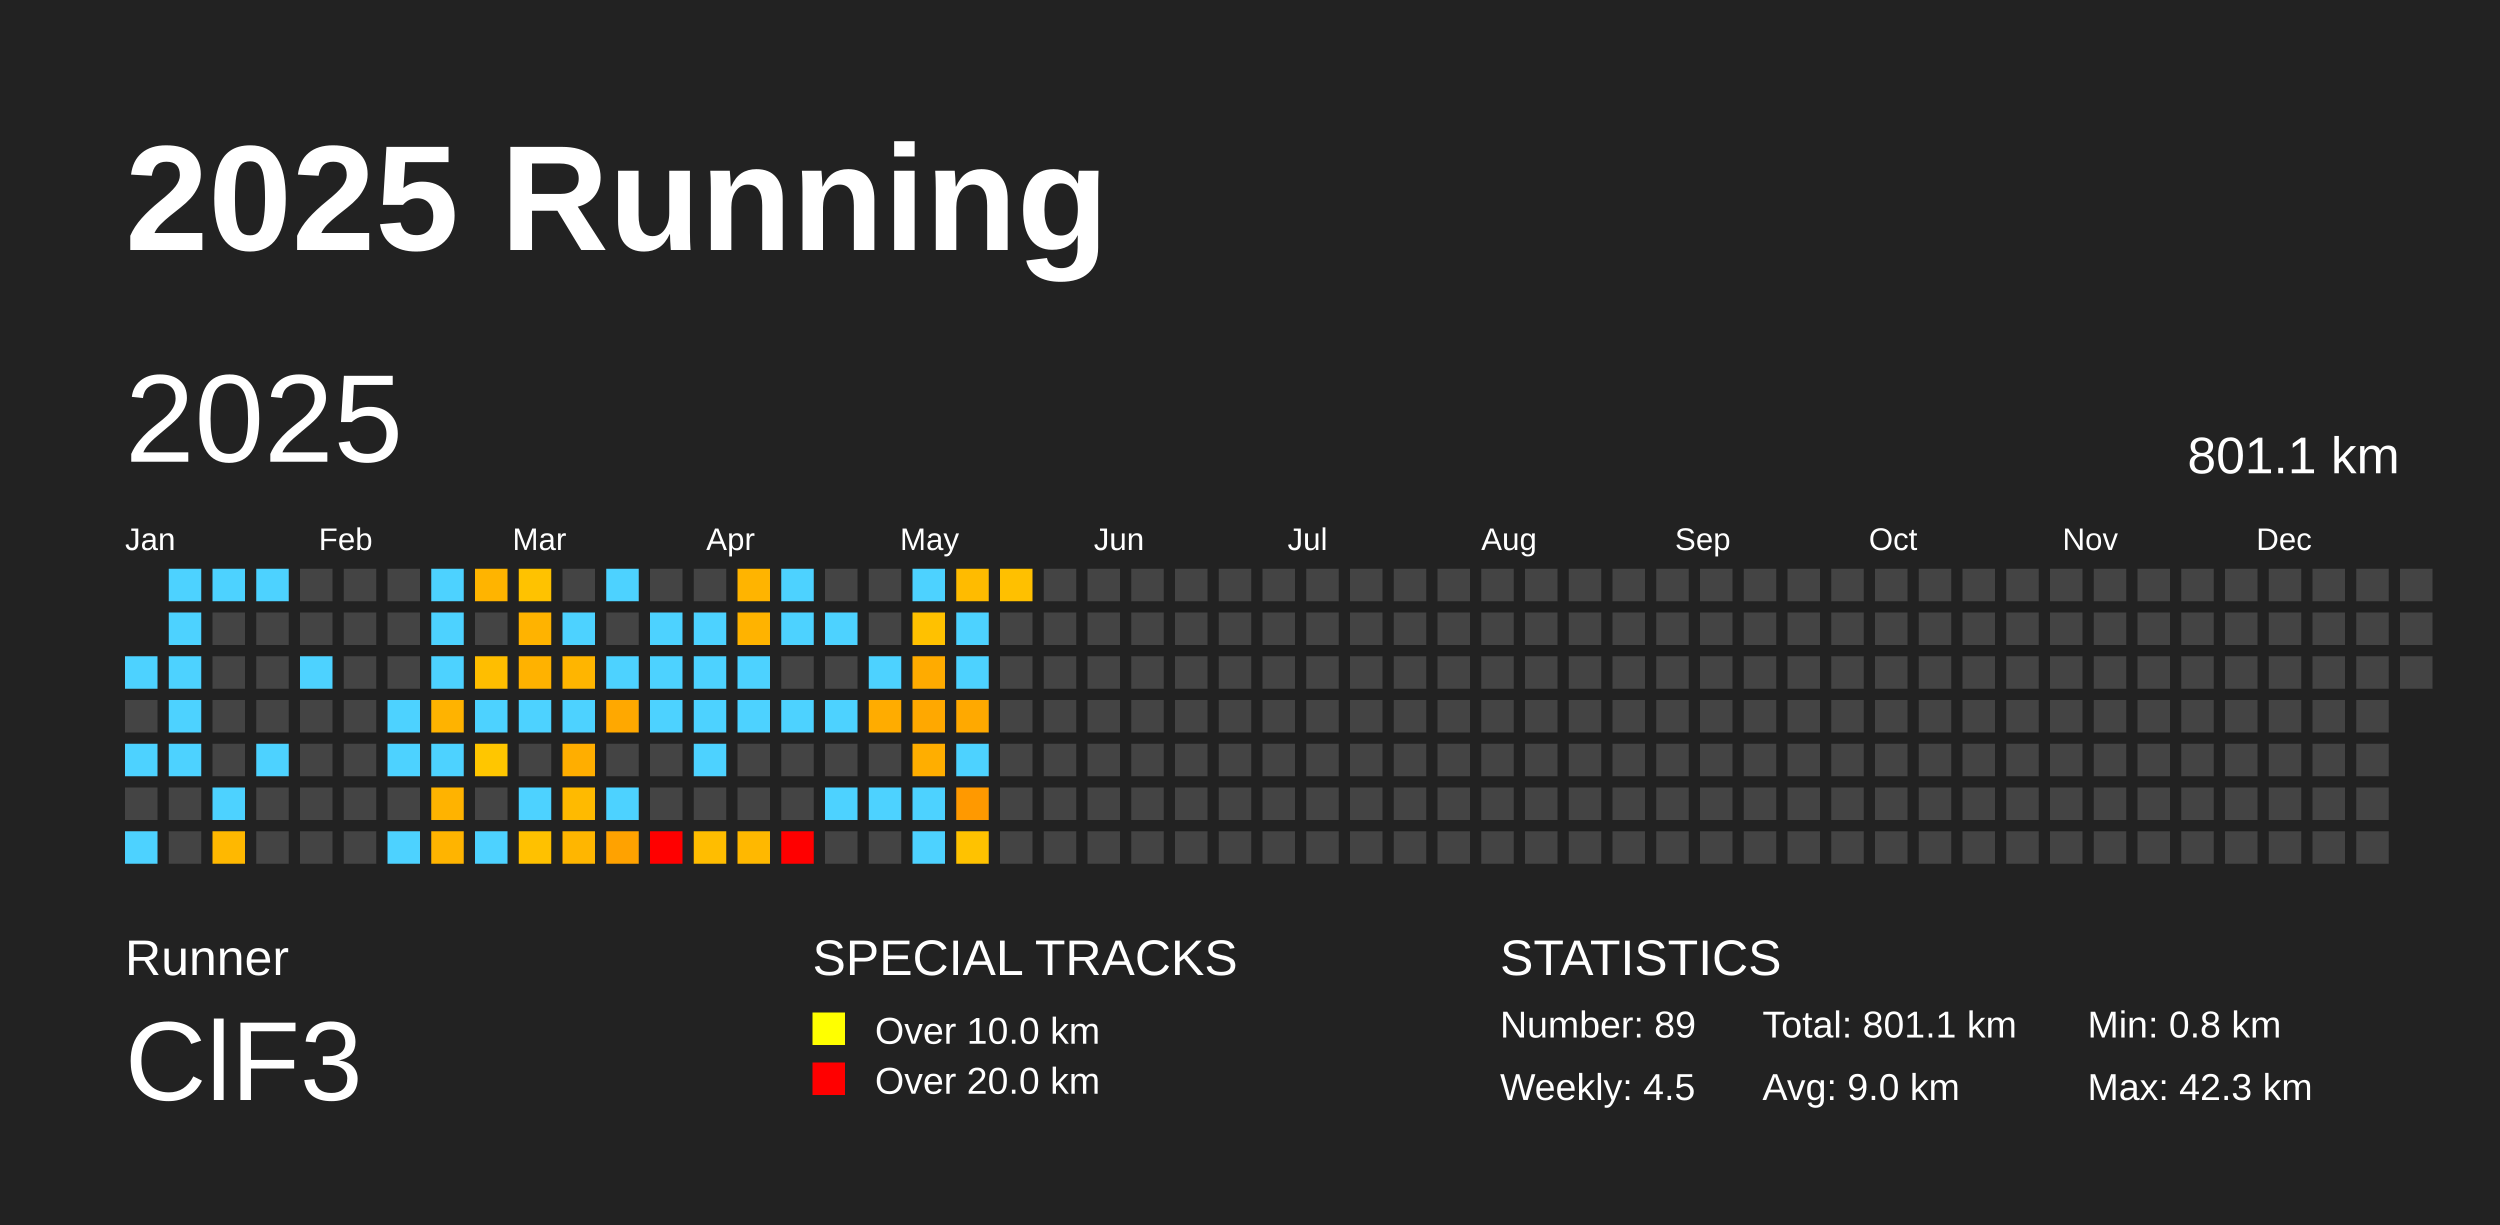
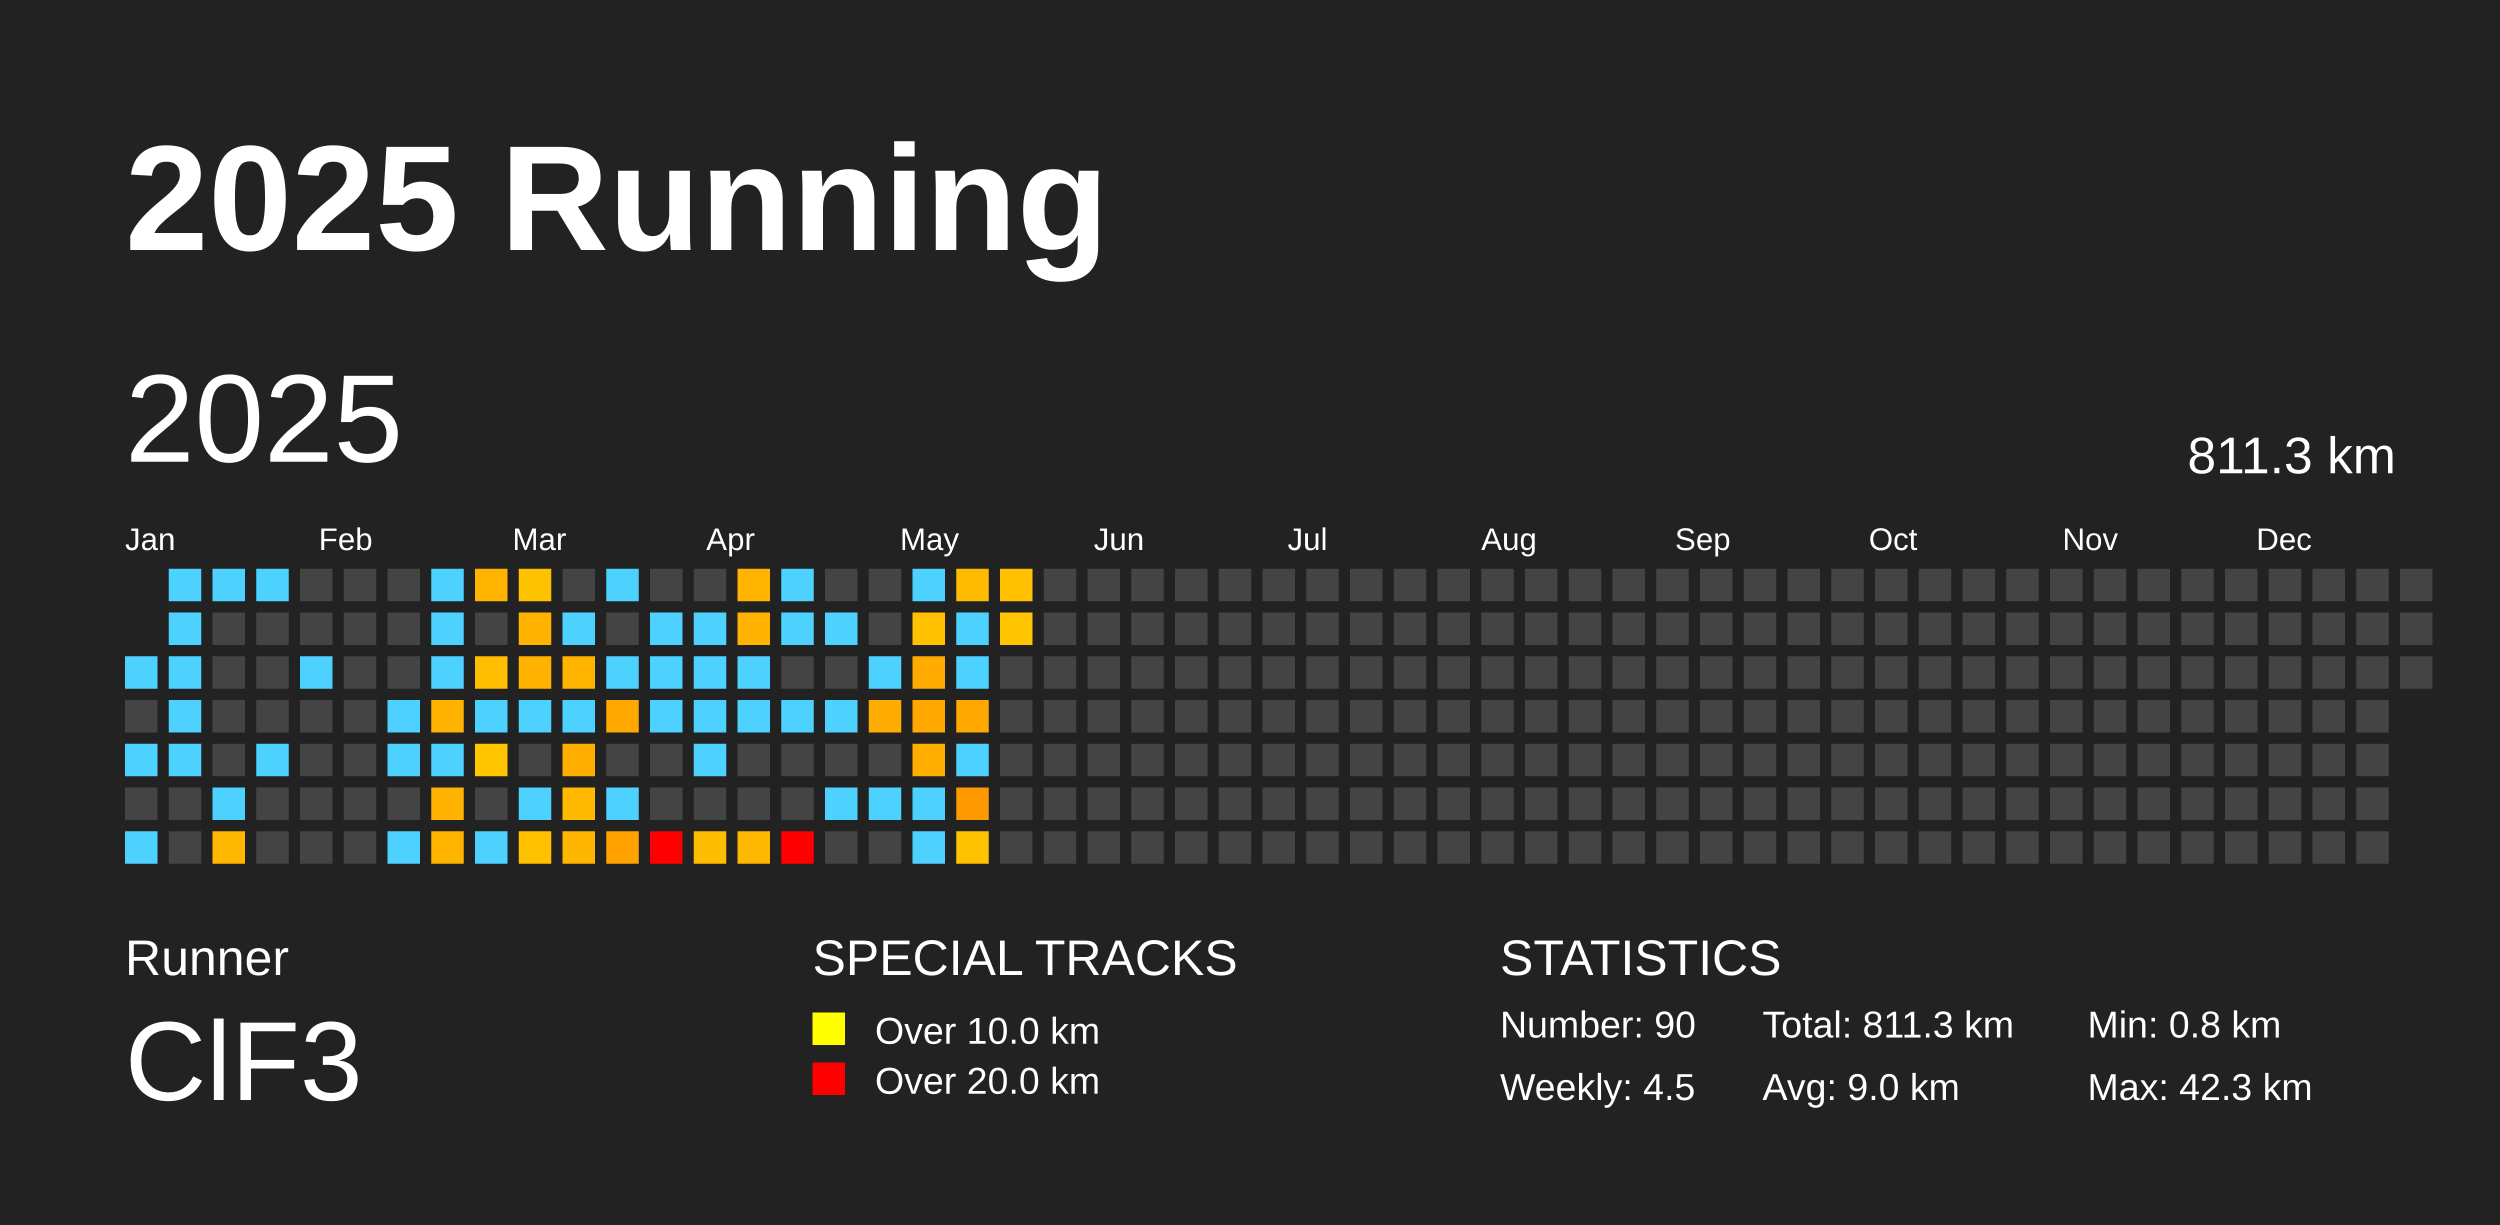
<svg xmlns="http://www.w3.org/2000/svg" baseProfile="full" height="98mm" version="1.1" viewBox="0,0,200,98" width="200mm">
  <defs />
  <rect fill="#222222" height="98" width="200" x="0" y="0" />
  <text fill="#FFFFFF" style="font-size:12px; font-family:Arial; font-weight:bold;" x="10" y="20">2025 Running</text>
  <text fill="#FFFFFF" style="font-size:4px; font-family:Arial" x="10" y="78">Runner</text>
  <text fill="#FFFFFF" style="font-size:9px; font-family:Arial" x="10" y="88">ClF3</text>
  <text fill="#FFFFFF" style="font-size:4px; font-family:Arial" x="65" y="78">SPECIAL TRACKS</text>
  <rect fill="yellow" height="2.6" width="2.6" x="65" y="81" />
  <text fill="#FFFFFF" style="font-size:3px; font-family:Arial" x="70" y="83.5">Over 10.0 km</text>
  <rect fill="red" height="2.6" width="2.6" x="65" y="85" />
  <text fill="#FFFFFF" style="font-size:3px; font-family:Arial" x="70" y="87.5">Over 20.0 km</text>
  <text fill="#FFFFFF" style="font-size:4px; font-family:Arial" x="120" y="78">STATISTICS</text>
-   <text fill="#FFFFFF" style="font-size:3px; font-family:Arial" x="120" y="83">Number: 89</text>
+   <text fill="#FFFFFF" style="font-size:3px; font-family:Arial" x="120" y="83">Number: 90</text>
  <text fill="#FFFFFF" style="font-size:3px; font-family:Arial" x="120" y="88">Weekly: 4.5</text>
-   <text fill="#FFFFFF" style="font-size:3px; font-family:Arial" x="141" y="83">Total: 801.1 km</text>
+   <text fill="#FFFFFF" style="font-size:3px; font-family:Arial" x="141" y="83">Total: 811.3 km</text>
  <text fill="#FFFFFF" style="font-size:3px; font-family:Arial" x="141" y="88">Avg: 9.0 km</text>
  <text fill="#FFFFFF" style="font-size:3px; font-family:Arial" x="167" y="83">Min: 0.8 km</text>
  <text fill="#FFFFFF" style="font-size:3px; font-family:Arial" x="167" y="88">Max: 42.3 km</text>
  <text dominant-baseline="hanging" fill="#FFFFFF" style="font-size:10.0px; font-family:Arial;" x="10" y="30">2025</text>
-   <text dominant-baseline="hanging" fill="#FFFFFF" style="font-size:4.125px; font-family:Arial;" x="175" y="35">801.1 km</text>
+   <text dominant-baseline="hanging" fill="#FFFFFF" style="font-size:4.125px; font-family:Arial;" x="175" y="35">811.3 km</text>
  <text fill="#FFFFFF" style="font-size:2.5px; font-family:Arial" x="10.0" y="44">Jan</text>
  <text fill="#FFFFFF" style="font-size:2.5px; font-family:Arial" x="25.5" y="44">Feb</text>
  <text fill="#FFFFFF" style="font-size:2.5px; font-family:Arial" x="41.0" y="44">Mar</text>
  <text fill="#FFFFFF" style="font-size:2.5px; font-family:Arial" x="56.5" y="44">Apr</text>
  <text fill="#FFFFFF" style="font-size:2.5px; font-family:Arial" x="72.0" y="44">May</text>
  <text fill="#FFFFFF" style="font-size:2.5px; font-family:Arial" x="87.5" y="44">Jun</text>
  <text fill="#FFFFFF" style="font-size:2.5px; font-family:Arial" x="103.0" y="44">Jul</text>
  <text fill="#FFFFFF" style="font-size:2.5px; font-family:Arial" x="118.5" y="44">Aug</text>
  <text fill="#FFFFFF" style="font-size:2.5px; font-family:Arial" x="134.0" y="44">Sep</text>
  <text fill="#FFFFFF" style="font-size:2.5px; font-family:Arial" x="149.5" y="44">Oct</text>
  <text fill="#FFFFFF" style="font-size:2.5px; font-family:Arial" x="165.0" y="44">Nov</text>
  <text fill="#FFFFFF" style="font-size:2.5px; font-family:Arial" x="180.5" y="44">Dec</text>
  <rect fill="#4dd2ff" height="2.6" width="2.6" x="10.0" y="52.5" />
  <rect fill="#444444" height="2.6" width="2.6" x="10.0" y="56.0" />
  <rect fill="#4dd2ff" height="2.6" width="2.6" x="10.0" y="59.5" />
  <rect fill="#444444" height="2.6" width="2.6" x="10.0" y="63.0" />
  <rect fill="#4dd2ff" height="2.6" width="2.6" x="10.0" y="66.5" />
  <rect fill="#4dd2ff" height="2.6" width="2.6" x="13.5" y="45.5" />
  <rect fill="#4dd2ff" height="2.6" width="2.6" x="13.5" y="49.0" />
  <rect fill="#4dd2ff" height="2.6" width="2.6" x="13.5" y="52.5" />
  <rect fill="#4dd2ff" height="2.6" width="2.6" x="13.5" y="56.0" />
  <rect fill="#4dd2ff" height="2.6" width="2.6" x="13.5" y="59.5" />
  <rect fill="#444444" height="2.6" width="2.6" x="13.5" y="63.0" />
  <rect fill="#444444" height="2.6" width="2.6" x="13.5" y="66.5" />
  <rect fill="#4dd2ff" height="2.6" width="2.6" x="17.0" y="45.5" />
  <rect fill="#444444" height="2.6" width="2.6" x="17.0" y="49.0" />
  <rect fill="#444444" height="2.6" width="2.6" x="17.0" y="52.5" />
  <rect fill="#444444" height="2.6" width="2.6" x="17.0" y="56.0" />
  <rect fill="#444444" height="2.6" width="2.6" x="17.0" y="59.5" />
  <rect fill="#4dd2ff" height="2.6" width="2.6" x="17.0" y="63.0" />
  <rect fill="#ffb800" height="2.6" width="2.6" x="17.0" y="66.5" />
  <rect fill="#4dd2ff" height="2.6" width="2.6" x="20.5" y="45.5" />
  <rect fill="#444444" height="2.6" width="2.6" x="20.5" y="49.0" />
  <rect fill="#444444" height="2.6" width="2.6" x="20.5" y="52.5" />
  <rect fill="#444444" height="2.6" width="2.6" x="20.5" y="56.0" />
  <rect fill="#4dd2ff" height="2.6" width="2.6" x="20.5" y="59.5" />
  <rect fill="#444444" height="2.6" width="2.6" x="20.5" y="63.0" />
  <rect fill="#444444" height="2.6" width="2.6" x="20.5" y="66.5" />
  <rect fill="#444444" height="2.6" width="2.6" x="24.0" y="45.5" />
  <rect fill="#444444" height="2.6" width="2.6" x="24.0" y="49.0" />
  <rect fill="#4dd2ff" height="2.6" width="2.6" x="24.0" y="52.5" />
  <rect fill="#444444" height="2.6" width="2.6" x="24.0" y="56.0" />
  <rect fill="#444444" height="2.6" width="2.6" x="24.0" y="59.5" />
  <rect fill="#444444" height="2.6" width="2.6" x="24.0" y="63.0" />
  <rect fill="#444444" height="2.6" width="2.6" x="24.0" y="66.5" />
  <rect fill="#444444" height="2.6" width="2.6" x="27.5" y="45.5" />
  <rect fill="#444444" height="2.6" width="2.6" x="27.5" y="49.0" />
  <rect fill="#444444" height="2.6" width="2.6" x="27.5" y="52.5" />
  <rect fill="#444444" height="2.6" width="2.6" x="27.5" y="56.0" />
  <rect fill="#444444" height="2.6" width="2.6" x="27.5" y="59.5" />
  <rect fill="#444444" height="2.6" width="2.6" x="27.5" y="63.0" />
  <rect fill="#444444" height="2.6" width="2.6" x="27.5" y="66.5" />
  <rect fill="#444444" height="2.6" width="2.6" x="31.0" y="45.5" />
  <rect fill="#444444" height="2.6" width="2.6" x="31.0" y="49.0" />
  <rect fill="#444444" height="2.6" width="2.6" x="31.0" y="52.5" />
  <rect fill="#4dd2ff" height="2.6" width="2.6" x="31.0" y="56.0" />
  <rect fill="#4dd2ff" height="2.6" width="2.6" x="31.0" y="59.5" />
  <rect fill="#444444" height="2.6" width="2.6" x="31.0" y="63.0" />
  <rect fill="#4dd2ff" height="2.6" width="2.6" x="31.0" y="66.5" />
  <rect fill="#4dd2ff" height="2.6" width="2.6" x="34.5" y="45.5" />
  <rect fill="#4dd2ff" height="2.6" width="2.6" x="34.5" y="49.0" />
  <rect fill="#4dd2ff" height="2.6" width="2.6" x="34.5" y="52.5" />
  <rect fill="#ffb300" height="2.6" width="2.6" x="34.5" y="56.0" />
  <rect fill="#4dd2ff" height="2.6" width="2.6" x="34.5" y="59.5" />
  <rect fill="#ffb300" height="2.6" width="2.6" x="34.5" y="63.0" />
  <rect fill="#ffb400" height="2.6" width="2.6" x="34.5" y="66.5" />
  <rect fill="#ffb400" height="2.6" width="2.6" x="38.0" y="45.5" />
  <rect fill="#444444" height="2.6" width="2.6" x="38.0" y="49.0" />
  <rect fill="#ffbe00" height="2.6" width="2.6" x="38.0" y="52.5" />
  <rect fill="#4dd2ff" height="2.6" width="2.6" x="38.0" y="56.0" />
  <rect fill="#ffc600" height="2.6" width="2.6" x="38.0" y="59.5" />
  <rect fill="#444444" height="2.6" width="2.6" x="38.0" y="63.0" />
  <rect fill="#4dd2ff" height="2.6" width="2.6" x="38.0" y="66.5" />
  <rect fill="#ffc200" height="2.6" width="2.6" x="41.5" y="45.5" />
  <rect fill="#ffb300" height="2.6" width="2.6" x="41.5" y="49.0" />
  <rect fill="#ffb200" height="2.6" width="2.6" x="41.5" y="52.5" />
  <rect fill="#4dd2ff" height="2.6" width="2.6" x="41.5" y="56.0" />
  <rect fill="#444444" height="2.6" width="2.6" x="41.5" y="59.5" />
  <rect fill="#4dd2ff" height="2.6" width="2.6" x="41.5" y="63.0" />
  <rect fill="#ffc100" height="2.6" width="2.6" x="41.5" y="66.5" />
  <rect fill="#444444" height="2.6" width="2.6" x="45.0" y="45.5" />
  <rect fill="#4dd2ff" height="2.6" width="2.6" x="45.0" y="49.0" />
  <rect fill="#ffb500" height="2.6" width="2.6" x="45.0" y="52.5" />
  <rect fill="#4dd2ff" height="2.6" width="2.6" x="45.0" y="56.0" />
  <rect fill="#ffae00" height="2.6" width="2.6" x="45.0" y="59.5" />
  <rect fill="#ffba00" height="2.6" width="2.6" x="45.0" y="63.0" />
  <rect fill="#ffb600" height="2.6" width="2.6" x="45.0" y="66.5" />
  <rect fill="#4dd2ff" height="2.6" width="2.6" x="48.5" y="45.5" />
  <rect fill="#444444" height="2.6" width="2.6" x="48.5" y="49.0" />
  <rect fill="#4dd2ff" height="2.6" width="2.6" x="48.5" y="52.5" />
  <rect fill="#ffa800" height="2.6" width="2.6" x="48.5" y="56.0" />
  <rect fill="#444444" height="2.6" width="2.6" x="48.5" y="59.5" />
  <rect fill="#4dd2ff" height="2.6" width="2.6" x="48.5" y="63.0" />
  <rect fill="#ffa200" height="2.6" width="2.6" x="48.5" y="66.5" />
  <rect fill="#444444" height="2.6" width="2.6" x="52.0" y="45.5" />
  <rect fill="#4dd2ff" height="2.6" width="2.6" x="52.0" y="49.0" />
  <rect fill="#4dd2ff" height="2.6" width="2.6" x="52.0" y="52.5" />
  <rect fill="#4dd2ff" height="2.6" width="2.6" x="52.0" y="56.0" />
  <rect fill="#444444" height="2.6" width="2.6" x="52.0" y="59.5" />
  <rect fill="#444444" height="2.6" width="2.6" x="52.0" y="63.0" />
  <rect fill="red" height="2.6" width="2.6" x="52.0" y="66.5" />
  <rect fill="#444444" height="2.6" width="2.6" x="55.5" y="45.5" />
  <rect fill="#4dd2ff" height="2.6" width="2.6" x="55.5" y="49.0" />
  <rect fill="#4dd2ff" height="2.6" width="2.6" x="55.5" y="52.5" />
  <rect fill="#4dd2ff" height="2.6" width="2.6" x="55.5" y="56.0" />
  <rect fill="#4dd2ff" height="2.6" width="2.6" x="55.5" y="59.5" />
  <rect fill="#444444" height="2.6" width="2.6" x="55.5" y="63.0" />
  <rect fill="#ffbd00" height="2.6" width="2.6" x="55.5" y="66.5" />
  <rect fill="#ffb400" height="2.6" width="2.6" x="59.0" y="45.5" />
  <rect fill="#ffb300" height="2.6" width="2.6" x="59.0" y="49.0" />
  <rect fill="#4dd2ff" height="2.6" width="2.6" x="59.0" y="52.5" />
  <rect fill="#4dd2ff" height="2.6" width="2.6" x="59.0" y="56.0" />
  <rect fill="#444444" height="2.6" width="2.6" x="59.0" y="59.5" />
  <rect fill="#444444" height="2.6" width="2.6" x="59.0" y="63.0" />
  <rect fill="#ffb800" height="2.6" width="2.6" x="59.0" y="66.5" />
  <rect fill="#4dd2ff" height="2.6" width="2.6" x="62.5" y="45.5" />
  <rect fill="#4dd2ff" height="2.6" width="2.6" x="62.5" y="49.0" />
  <rect fill="#444444" height="2.6" width="2.6" x="62.5" y="52.5" />
  <rect fill="#4dd2ff" height="2.6" width="2.6" x="62.5" y="56.0" />
  <rect fill="#444444" height="2.6" width="2.6" x="62.5" y="59.5" />
  <rect fill="#444444" height="2.6" width="2.6" x="62.5" y="63.0" />
  <rect fill="red" height="2.6" width="2.6" x="62.5" y="66.5" />
  <rect fill="#444444" height="2.6" width="2.6" x="66.0" y="45.5" />
  <rect fill="#4dd2ff" height="2.6" width="2.6" x="66.0" y="49.0" />
  <rect fill="#444444" height="2.6" width="2.6" x="66.0" y="52.5" />
  <rect fill="#4dd2ff" height="2.6" width="2.6" x="66.0" y="56.0" />
  <rect fill="#444444" height="2.6" width="2.6" x="66.0" y="59.5" />
  <rect fill="#4dd2ff" height="2.6" width="2.6" x="66.0" y="63.0" />
  <rect fill="#444444" height="2.6" width="2.6" x="66.0" y="66.5" />
  <rect fill="#444444" height="2.6" width="2.6" x="69.5" y="45.5" />
  <rect fill="#444444" height="2.6" width="2.6" x="69.5" y="49.0" />
  <rect fill="#4dd2ff" height="2.6" width="2.6" x="69.5" y="52.5" />
  <rect fill="#ffac00" height="2.6" width="2.6" x="69.5" y="56.0" />
  <rect fill="#444444" height="2.6" width="2.6" x="69.5" y="59.5" />
  <rect fill="#4dd2ff" height="2.6" width="2.6" x="69.5" y="63.0" />
  <rect fill="#444444" height="2.6" width="2.6" x="69.5" y="66.5" />
  <rect fill="#4dd2ff" height="2.6" width="2.6" x="73.0" y="45.5" />
  <rect fill="#ffc100" height="2.6" width="2.6" x="73.0" y="49.0" />
  <rect fill="#ffab00" height="2.6" width="2.6" x="73.0" y="52.5" />
  <rect fill="#ffa800" height="2.6" width="2.6" x="73.0" y="56.0" />
  <rect fill="#ffae00" height="2.6" width="2.6" x="73.0" y="59.5" />
  <rect fill="#4dd2ff" height="2.6" width="2.6" x="73.0" y="63.0" />
  <rect fill="#4dd2ff" height="2.6" width="2.6" x="73.0" y="66.5" />
  <rect fill="#ffbb00" height="2.6" width="2.6" x="76.5" y="45.5" />
  <rect fill="#4dd2ff" height="2.6" width="2.6" x="76.5" y="49.0" />
  <rect fill="#4dd2ff" height="2.6" width="2.6" x="76.5" y="52.5" />
  <rect fill="#ffa900" height="2.6" width="2.6" x="76.5" y="56.0" />
  <rect fill="#4dd2ff" height="2.6" width="2.6" x="76.5" y="59.5" />
  <rect fill="#ff9900" height="2.6" width="2.6" x="76.5" y="63.0" />
  <rect fill="#ffc200" height="2.6" width="2.6" x="76.5" y="66.5" />
  <rect fill="#ffc000" height="2.6" width="2.6" x="80.0" y="45.5" />
-   <rect fill="#444444" height="2.6" width="2.6" x="80.0" y="49.0" />
+   <rect fill="#ffc500" height="2.6" width="2.6" x="80.0" y="49.0" />
  <rect fill="#444444" height="2.6" width="2.6" x="80.0" y="52.5" />
  <rect fill="#444444" height="2.6" width="2.6" x="80.0" y="56.0" />
  <rect fill="#444444" height="2.6" width="2.6" x="80.0" y="59.5" />
  <rect fill="#444444" height="2.6" width="2.6" x="80.0" y="63.0" />
  <rect fill="#444444" height="2.6" width="2.6" x="80.0" y="66.5" />
  <rect fill="#444444" height="2.6" width="2.6" x="83.5" y="45.5" />
  <rect fill="#444444" height="2.6" width="2.6" x="83.5" y="49.0" />
  <rect fill="#444444" height="2.6" width="2.6" x="83.5" y="52.5" />
  <rect fill="#444444" height="2.6" width="2.6" x="83.5" y="56.0" />
  <rect fill="#444444" height="2.6" width="2.6" x="83.5" y="59.5" />
  <rect fill="#444444" height="2.6" width="2.6" x="83.5" y="63.0" />
  <rect fill="#444444" height="2.6" width="2.6" x="83.5" y="66.5" />
  <rect fill="#444444" height="2.6" width="2.6" x="87.0" y="45.5" />
  <rect fill="#444444" height="2.6" width="2.6" x="87.0" y="49.0" />
  <rect fill="#444444" height="2.6" width="2.6" x="87.0" y="52.5" />
  <rect fill="#444444" height="2.6" width="2.6" x="87.0" y="56.0" />
  <rect fill="#444444" height="2.6" width="2.6" x="87.0" y="59.5" />
  <rect fill="#444444" height="2.6" width="2.6" x="87.0" y="63.0" />
  <rect fill="#444444" height="2.6" width="2.6" x="87.0" y="66.5" />
  <rect fill="#444444" height="2.6" width="2.6" x="90.5" y="45.5" />
  <rect fill="#444444" height="2.6" width="2.6" x="90.5" y="49.0" />
  <rect fill="#444444" height="2.6" width="2.6" x="90.5" y="52.5" />
  <rect fill="#444444" height="2.6" width="2.6" x="90.5" y="56.0" />
  <rect fill="#444444" height="2.6" width="2.6" x="90.5" y="59.5" />
  <rect fill="#444444" height="2.6" width="2.6" x="90.5" y="63.0" />
  <rect fill="#444444" height="2.6" width="2.6" x="90.5" y="66.5" />
  <rect fill="#444444" height="2.6" width="2.6" x="94.0" y="45.5" />
  <rect fill="#444444" height="2.6" width="2.6" x="94.0" y="49.0" />
  <rect fill="#444444" height="2.6" width="2.6" x="94.0" y="52.5" />
  <rect fill="#444444" height="2.6" width="2.6" x="94.0" y="56.0" />
  <rect fill="#444444" height="2.6" width="2.6" x="94.0" y="59.5" />
  <rect fill="#444444" height="2.6" width="2.6" x="94.0" y="63.0" />
  <rect fill="#444444" height="2.6" width="2.6" x="94.0" y="66.5" />
  <rect fill="#444444" height="2.6" width="2.6" x="97.5" y="45.5" />
  <rect fill="#444444" height="2.6" width="2.6" x="97.5" y="49.0" />
  <rect fill="#444444" height="2.6" width="2.6" x="97.5" y="52.5" />
  <rect fill="#444444" height="2.6" width="2.6" x="97.5" y="56.0" />
  <rect fill="#444444" height="2.6" width="2.6" x="97.5" y="59.5" />
  <rect fill="#444444" height="2.6" width="2.6" x="97.5" y="63.0" />
  <rect fill="#444444" height="2.6" width="2.6" x="97.5" y="66.5" />
  <rect fill="#444444" height="2.6" width="2.6" x="101.0" y="45.5" />
  <rect fill="#444444" height="2.6" width="2.6" x="101.0" y="49.0" />
  <rect fill="#444444" height="2.6" width="2.6" x="101.0" y="52.5" />
  <rect fill="#444444" height="2.6" width="2.6" x="101.0" y="56.0" />
  <rect fill="#444444" height="2.6" width="2.6" x="101.0" y="59.5" />
  <rect fill="#444444" height="2.6" width="2.6" x="101.0" y="63.0" />
  <rect fill="#444444" height="2.6" width="2.6" x="101.0" y="66.5" />
  <rect fill="#444444" height="2.6" width="2.6" x="104.5" y="45.5" />
  <rect fill="#444444" height="2.6" width="2.6" x="104.5" y="49.0" />
  <rect fill="#444444" height="2.6" width="2.6" x="104.5" y="52.5" />
  <rect fill="#444444" height="2.6" width="2.6" x="104.5" y="56.0" />
  <rect fill="#444444" height="2.6" width="2.6" x="104.5" y="59.5" />
  <rect fill="#444444" height="2.6" width="2.6" x="104.5" y="63.0" />
  <rect fill="#444444" height="2.6" width="2.6" x="104.5" y="66.5" />
  <rect fill="#444444" height="2.6" width="2.6" x="108.0" y="45.5" />
  <rect fill="#444444" height="2.6" width="2.6" x="108.0" y="49.0" />
  <rect fill="#444444" height="2.6" width="2.6" x="108.0" y="52.5" />
  <rect fill="#444444" height="2.6" width="2.6" x="108.0" y="56.0" />
  <rect fill="#444444" height="2.6" width="2.6" x="108.0" y="59.5" />
  <rect fill="#444444" height="2.6" width="2.6" x="108.0" y="63.0" />
  <rect fill="#444444" height="2.6" width="2.6" x="108.0" y="66.5" />
  <rect fill="#444444" height="2.6" width="2.6" x="111.5" y="45.5" />
  <rect fill="#444444" height="2.6" width="2.6" x="111.5" y="49.0" />
  <rect fill="#444444" height="2.6" width="2.6" x="111.5" y="52.5" />
  <rect fill="#444444" height="2.6" width="2.6" x="111.5" y="56.0" />
  <rect fill="#444444" height="2.6" width="2.6" x="111.5" y="59.5" />
  <rect fill="#444444" height="2.6" width="2.6" x="111.5" y="63.0" />
  <rect fill="#444444" height="2.6" width="2.6" x="111.5" y="66.5" />
  <rect fill="#444444" height="2.6" width="2.6" x="115.0" y="45.5" />
  <rect fill="#444444" height="2.6" width="2.6" x="115.0" y="49.0" />
  <rect fill="#444444" height="2.6" width="2.6" x="115.0" y="52.5" />
  <rect fill="#444444" height="2.6" width="2.6" x="115.0" y="56.0" />
  <rect fill="#444444" height="2.6" width="2.6" x="115.0" y="59.5" />
  <rect fill="#444444" height="2.6" width="2.6" x="115.0" y="63.0" />
  <rect fill="#444444" height="2.6" width="2.6" x="115.0" y="66.5" />
  <rect fill="#444444" height="2.6" width="2.6" x="118.5" y="45.5" />
  <rect fill="#444444" height="2.6" width="2.6" x="118.5" y="49.0" />
  <rect fill="#444444" height="2.6" width="2.6" x="118.5" y="52.5" />
  <rect fill="#444444" height="2.6" width="2.6" x="118.5" y="56.0" />
  <rect fill="#444444" height="2.6" width="2.6" x="118.5" y="59.5" />
  <rect fill="#444444" height="2.6" width="2.6" x="118.5" y="63.0" />
  <rect fill="#444444" height="2.6" width="2.6" x="118.5" y="66.5" />
  <rect fill="#444444" height="2.6" width="2.6" x="122.0" y="45.5" />
  <rect fill="#444444" height="2.6" width="2.6" x="122.0" y="49.0" />
  <rect fill="#444444" height="2.6" width="2.6" x="122.0" y="52.5" />
  <rect fill="#444444" height="2.6" width="2.6" x="122.0" y="56.0" />
  <rect fill="#444444" height="2.6" width="2.6" x="122.0" y="59.5" />
  <rect fill="#444444" height="2.6" width="2.6" x="122.0" y="63.0" />
  <rect fill="#444444" height="2.6" width="2.6" x="122.0" y="66.5" />
  <rect fill="#444444" height="2.6" width="2.6" x="125.5" y="45.5" />
  <rect fill="#444444" height="2.6" width="2.6" x="125.5" y="49.0" />
  <rect fill="#444444" height="2.6" width="2.6" x="125.5" y="52.5" />
  <rect fill="#444444" height="2.6" width="2.6" x="125.5" y="56.0" />
  <rect fill="#444444" height="2.6" width="2.6" x="125.5" y="59.5" />
  <rect fill="#444444" height="2.6" width="2.6" x="125.5" y="63.0" />
  <rect fill="#444444" height="2.6" width="2.6" x="125.5" y="66.5" />
  <rect fill="#444444" height="2.6" width="2.6" x="129.0" y="45.5" />
  <rect fill="#444444" height="2.6" width="2.6" x="129.0" y="49.0" />
  <rect fill="#444444" height="2.6" width="2.6" x="129.0" y="52.5" />
  <rect fill="#444444" height="2.6" width="2.6" x="129.0" y="56.0" />
  <rect fill="#444444" height="2.6" width="2.6" x="129.0" y="59.5" />
  <rect fill="#444444" height="2.6" width="2.6" x="129.0" y="63.0" />
  <rect fill="#444444" height="2.6" width="2.6" x="129.0" y="66.5" />
  <rect fill="#444444" height="2.6" width="2.6" x="132.5" y="45.5" />
  <rect fill="#444444" height="2.6" width="2.6" x="132.5" y="49.0" />
  <rect fill="#444444" height="2.6" width="2.6" x="132.5" y="52.5" />
  <rect fill="#444444" height="2.6" width="2.6" x="132.5" y="56.0" />
  <rect fill="#444444" height="2.6" width="2.6" x="132.5" y="59.5" />
  <rect fill="#444444" height="2.6" width="2.6" x="132.5" y="63.0" />
  <rect fill="#444444" height="2.6" width="2.6" x="132.5" y="66.5" />
  <rect fill="#444444" height="2.6" width="2.6" x="136.0" y="45.5" />
  <rect fill="#444444" height="2.6" width="2.6" x="136.0" y="49.0" />
  <rect fill="#444444" height="2.6" width="2.6" x="136.0" y="52.5" />
  <rect fill="#444444" height="2.6" width="2.6" x="136.0" y="56.0" />
  <rect fill="#444444" height="2.6" width="2.6" x="136.0" y="59.5" />
  <rect fill="#444444" height="2.6" width="2.6" x="136.0" y="63.0" />
  <rect fill="#444444" height="2.6" width="2.6" x="136.0" y="66.5" />
  <rect fill="#444444" height="2.6" width="2.6" x="139.5" y="45.5" />
  <rect fill="#444444" height="2.6" width="2.6" x="139.5" y="49.0" />
  <rect fill="#444444" height="2.6" width="2.6" x="139.5" y="52.5" />
  <rect fill="#444444" height="2.6" width="2.6" x="139.5" y="56.0" />
  <rect fill="#444444" height="2.6" width="2.6" x="139.5" y="59.5" />
  <rect fill="#444444" height="2.6" width="2.6" x="139.5" y="63.0" />
  <rect fill="#444444" height="2.6" width="2.6" x="139.5" y="66.5" />
  <rect fill="#444444" height="2.6" width="2.6" x="143.0" y="45.5" />
  <rect fill="#444444" height="2.6" width="2.6" x="143.0" y="49.0" />
  <rect fill="#444444" height="2.6" width="2.6" x="143.0" y="52.5" />
  <rect fill="#444444" height="2.6" width="2.6" x="143.0" y="56.0" />
  <rect fill="#444444" height="2.6" width="2.6" x="143.0" y="59.5" />
  <rect fill="#444444" height="2.6" width="2.6" x="143.0" y="63.0" />
  <rect fill="#444444" height="2.6" width="2.6" x="143.0" y="66.5" />
  <rect fill="#444444" height="2.6" width="2.6" x="146.5" y="45.5" />
  <rect fill="#444444" height="2.6" width="2.6" x="146.5" y="49.0" />
  <rect fill="#444444" height="2.6" width="2.6" x="146.5" y="52.5" />
  <rect fill="#444444" height="2.6" width="2.6" x="146.5" y="56.0" />
  <rect fill="#444444" height="2.6" width="2.6" x="146.5" y="59.5" />
  <rect fill="#444444" height="2.6" width="2.6" x="146.5" y="63.0" />
  <rect fill="#444444" height="2.6" width="2.6" x="146.5" y="66.5" />
  <rect fill="#444444" height="2.6" width="2.6" x="150.0" y="45.5" />
  <rect fill="#444444" height="2.6" width="2.6" x="150.0" y="49.0" />
  <rect fill="#444444" height="2.6" width="2.6" x="150.0" y="52.5" />
  <rect fill="#444444" height="2.6" width="2.6" x="150.0" y="56.0" />
  <rect fill="#444444" height="2.6" width="2.6" x="150.0" y="59.5" />
  <rect fill="#444444" height="2.6" width="2.6" x="150.0" y="63.0" />
  <rect fill="#444444" height="2.6" width="2.6" x="150.0" y="66.5" />
  <rect fill="#444444" height="2.6" width="2.6" x="153.5" y="45.5" />
  <rect fill="#444444" height="2.6" width="2.6" x="153.5" y="49.0" />
  <rect fill="#444444" height="2.6" width="2.6" x="153.5" y="52.5" />
  <rect fill="#444444" height="2.6" width="2.6" x="153.5" y="56.0" />
  <rect fill="#444444" height="2.6" width="2.6" x="153.5" y="59.5" />
  <rect fill="#444444" height="2.6" width="2.6" x="153.5" y="63.0" />
  <rect fill="#444444" height="2.6" width="2.6" x="153.5" y="66.5" />
  <rect fill="#444444" height="2.6" width="2.6" x="157.0" y="45.5" />
  <rect fill="#444444" height="2.6" width="2.6" x="157.0" y="49.0" />
  <rect fill="#444444" height="2.6" width="2.6" x="157.0" y="52.5" />
  <rect fill="#444444" height="2.6" width="2.6" x="157.0" y="56.0" />
  <rect fill="#444444" height="2.6" width="2.6" x="157.0" y="59.5" />
  <rect fill="#444444" height="2.6" width="2.6" x="157.0" y="63.0" />
  <rect fill="#444444" height="2.6" width="2.6" x="157.0" y="66.5" />
  <rect fill="#444444" height="2.6" width="2.6" x="160.5" y="45.5" />
  <rect fill="#444444" height="2.6" width="2.6" x="160.5" y="49.0" />
  <rect fill="#444444" height="2.6" width="2.6" x="160.5" y="52.5" />
  <rect fill="#444444" height="2.6" width="2.6" x="160.5" y="56.0" />
  <rect fill="#444444" height="2.6" width="2.6" x="160.5" y="59.5" />
  <rect fill="#444444" height="2.6" width="2.6" x="160.5" y="63.0" />
  <rect fill="#444444" height="2.6" width="2.6" x="160.5" y="66.5" />
  <rect fill="#444444" height="2.6" width="2.6" x="164.0" y="45.5" />
  <rect fill="#444444" height="2.6" width="2.6" x="164.0" y="49.0" />
  <rect fill="#444444" height="2.6" width="2.6" x="164.0" y="52.5" />
  <rect fill="#444444" height="2.6" width="2.6" x="164.0" y="56.0" />
  <rect fill="#444444" height="2.6" width="2.6" x="164.0" y="59.5" />
  <rect fill="#444444" height="2.6" width="2.6" x="164.0" y="63.0" />
  <rect fill="#444444" height="2.6" width="2.6" x="164.0" y="66.5" />
  <rect fill="#444444" height="2.6" width="2.6" x="167.5" y="45.5" />
  <rect fill="#444444" height="2.6" width="2.6" x="167.5" y="49.0" />
  <rect fill="#444444" height="2.6" width="2.6" x="167.5" y="52.5" />
  <rect fill="#444444" height="2.6" width="2.6" x="167.5" y="56.0" />
  <rect fill="#444444" height="2.6" width="2.6" x="167.5" y="59.5" />
  <rect fill="#444444" height="2.6" width="2.6" x="167.5" y="63.0" />
  <rect fill="#444444" height="2.6" width="2.6" x="167.5" y="66.5" />
  <rect fill="#444444" height="2.6" width="2.6" x="171.0" y="45.5" />
  <rect fill="#444444" height="2.6" width="2.6" x="171.0" y="49.0" />
  <rect fill="#444444" height="2.6" width="2.6" x="171.0" y="52.5" />
  <rect fill="#444444" height="2.6" width="2.6" x="171.0" y="56.0" />
  <rect fill="#444444" height="2.6" width="2.6" x="171.0" y="59.5" />
  <rect fill="#444444" height="2.6" width="2.6" x="171.0" y="63.0" />
  <rect fill="#444444" height="2.6" width="2.6" x="171.0" y="66.5" />
  <rect fill="#444444" height="2.6" width="2.6" x="174.5" y="45.5" />
  <rect fill="#444444" height="2.6" width="2.6" x="174.5" y="49.0" />
  <rect fill="#444444" height="2.6" width="2.6" x="174.5" y="52.5" />
  <rect fill="#444444" height="2.6" width="2.6" x="174.5" y="56.0" />
  <rect fill="#444444" height="2.6" width="2.6" x="174.5" y="59.5" />
  <rect fill="#444444" height="2.6" width="2.6" x="174.5" y="63.0" />
  <rect fill="#444444" height="2.6" width="2.6" x="174.5" y="66.5" />
  <rect fill="#444444" height="2.6" width="2.6" x="178.0" y="45.5" />
  <rect fill="#444444" height="2.6" width="2.6" x="178.0" y="49.0" />
  <rect fill="#444444" height="2.6" width="2.6" x="178.0" y="52.5" />
  <rect fill="#444444" height="2.6" width="2.6" x="178.0" y="56.0" />
  <rect fill="#444444" height="2.6" width="2.6" x="178.0" y="59.5" />
  <rect fill="#444444" height="2.6" width="2.6" x="178.0" y="63.0" />
  <rect fill="#444444" height="2.6" width="2.6" x="178.0" y="66.5" />
  <rect fill="#444444" height="2.6" width="2.6" x="181.5" y="45.5" />
  <rect fill="#444444" height="2.6" width="2.6" x="181.5" y="49.0" />
  <rect fill="#444444" height="2.6" width="2.6" x="181.5" y="52.5" />
  <rect fill="#444444" height="2.6" width="2.6" x="181.5" y="56.0" />
  <rect fill="#444444" height="2.6" width="2.6" x="181.5" y="59.5" />
  <rect fill="#444444" height="2.6" width="2.6" x="181.5" y="63.0" />
  <rect fill="#444444" height="2.6" width="2.6" x="181.5" y="66.5" />
  <rect fill="#444444" height="2.6" width="2.6" x="185.0" y="45.5" />
  <rect fill="#444444" height="2.6" width="2.6" x="185.0" y="49.0" />
  <rect fill="#444444" height="2.6" width="2.6" x="185.0" y="52.5" />
  <rect fill="#444444" height="2.6" width="2.6" x="185.0" y="56.0" />
  <rect fill="#444444" height="2.6" width="2.6" x="185.0" y="59.5" />
  <rect fill="#444444" height="2.6" width="2.6" x="185.0" y="63.0" />
  <rect fill="#444444" height="2.6" width="2.6" x="185.0" y="66.5" />
  <rect fill="#444444" height="2.6" width="2.6" x="188.5" y="45.5" />
  <rect fill="#444444" height="2.6" width="2.6" x="188.5" y="49.0" />
  <rect fill="#444444" height="2.6" width="2.6" x="188.5" y="52.5" />
  <rect fill="#444444" height="2.6" width="2.6" x="188.5" y="56.0" />
  <rect fill="#444444" height="2.6" width="2.6" x="188.5" y="59.5" />
  <rect fill="#444444" height="2.6" width="2.6" x="188.5" y="63.0" />
  <rect fill="#444444" height="2.6" width="2.6" x="188.5" y="66.5" />
  <rect fill="#444444" height="2.6" width="2.6" x="192.0" y="45.5" />
  <rect fill="#444444" height="2.6" width="2.6" x="192.0" y="49.0" />
  <rect fill="#444444" height="2.6" width="2.6" x="192.0" y="52.5" />
</svg>
